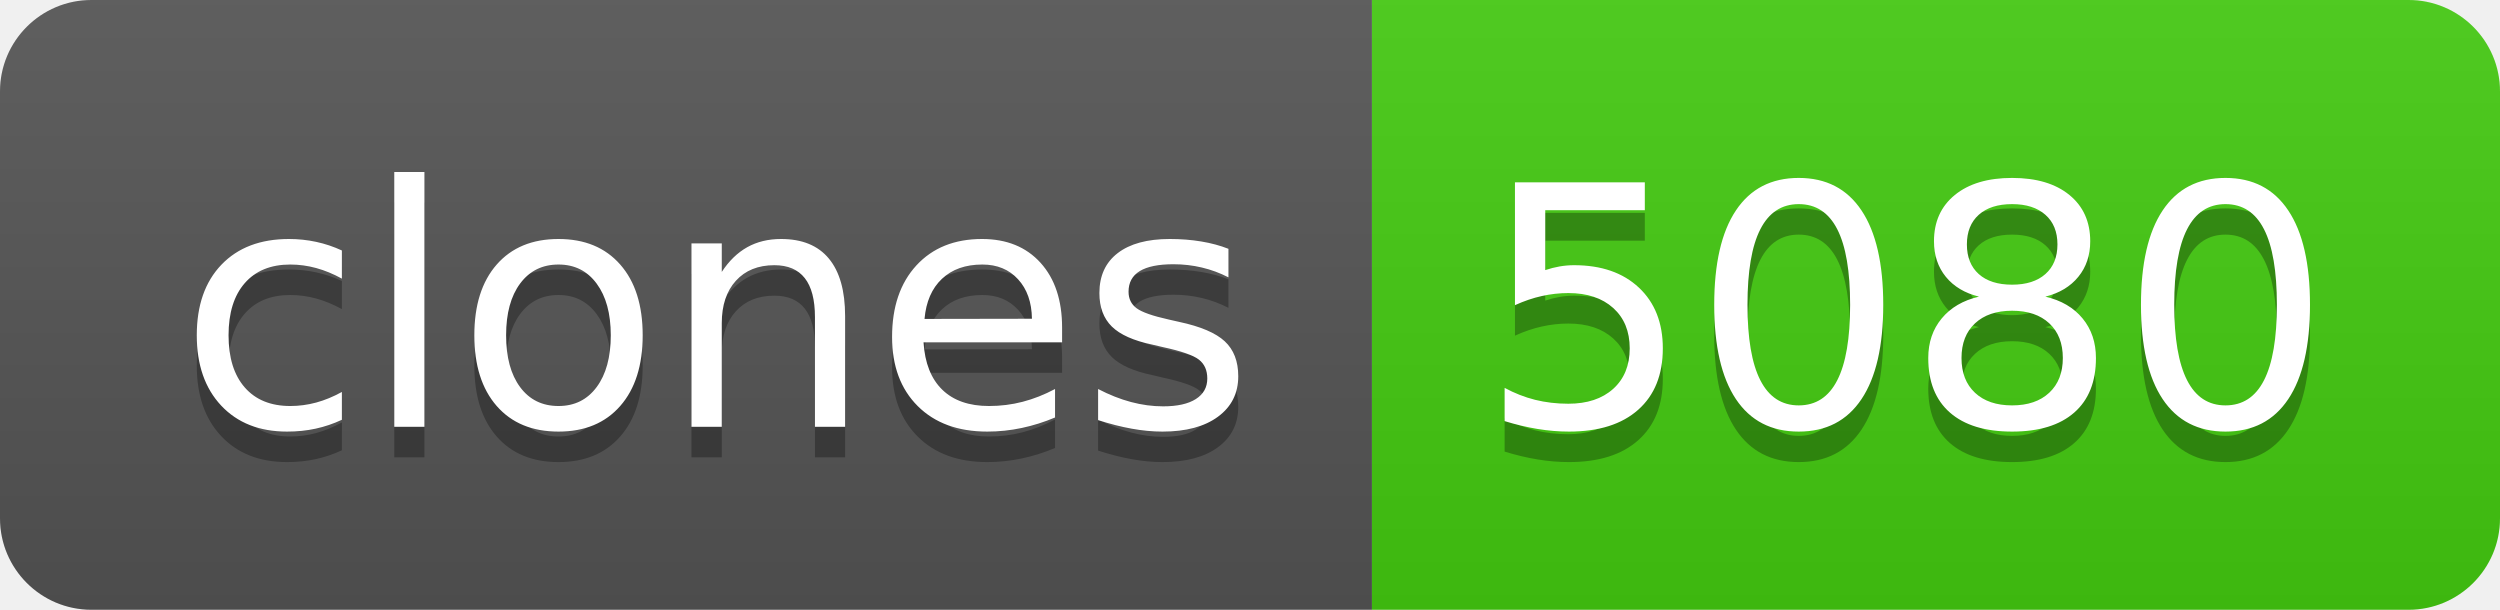
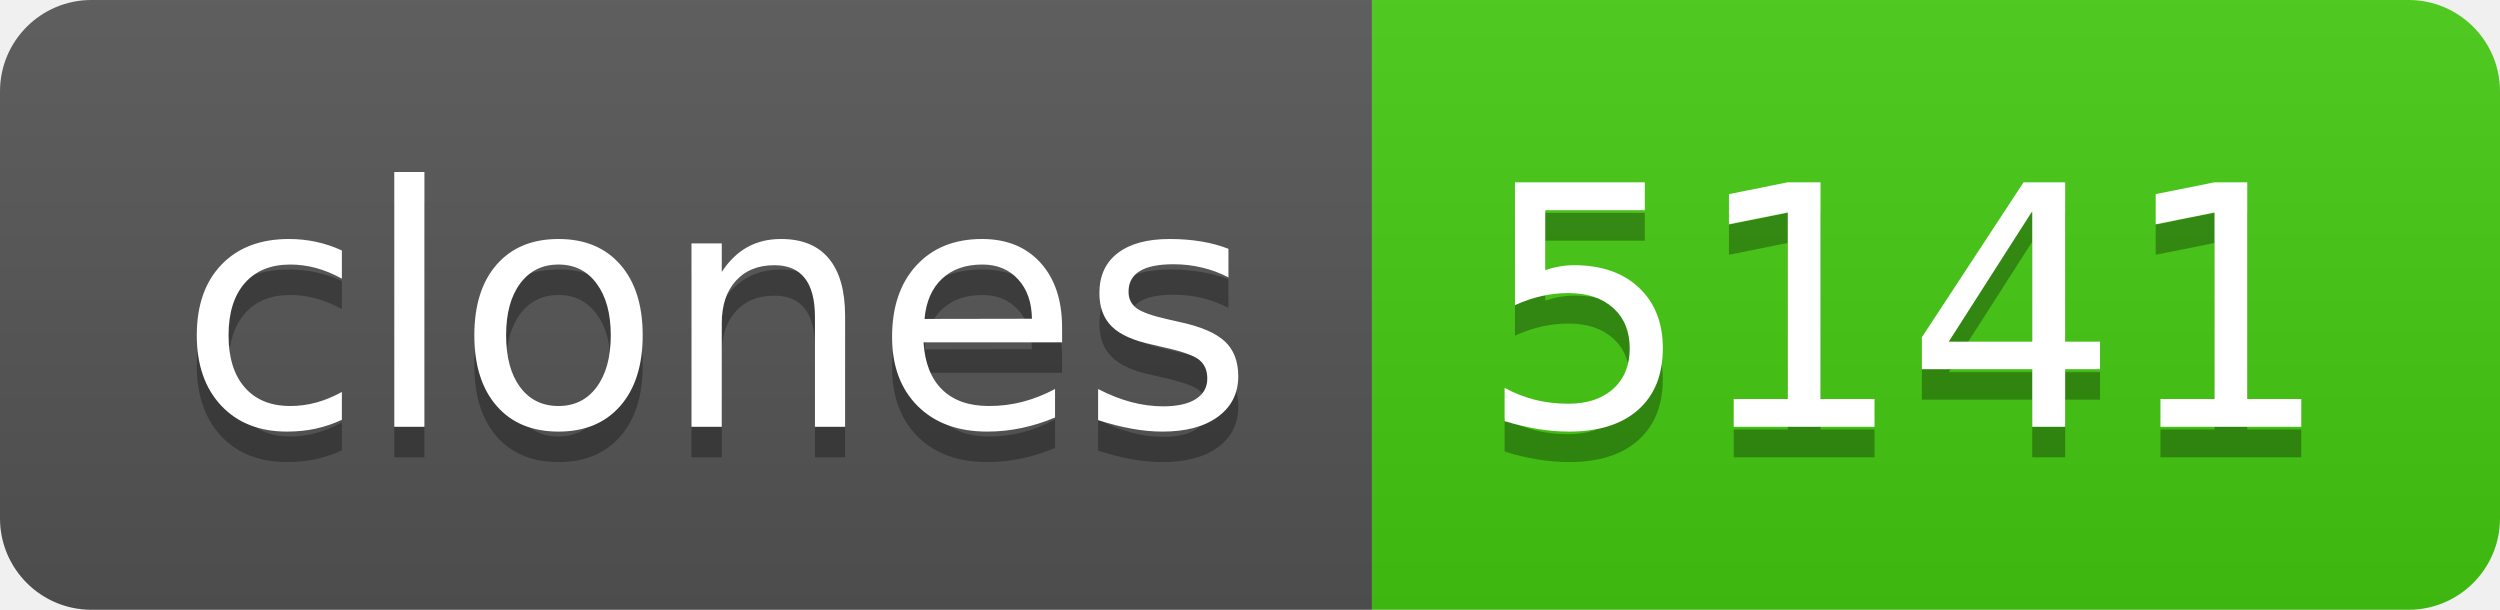
- <svg xmlns="http://www.w3.org/2000/svg" width="82" height="20" role="img" aria-label="clones: 5080">
+ <svg xmlns="http://www.w3.org/2000/svg" width="82" height="20" role="img" aria-label="clones: 5141">
  <linearGradient id="s" x2="0" y2="100%">
    <stop offset="0" stop-color="#bbb" stop-opacity=".1" />
    <stop offset="1" stop-opacity=".1" />
  </linearGradient>
  <clipPath id="r">
    <rect width="82" height="20" rx="3" fill="#fff" />
  </clipPath>
  <g clip-path="url(#r)">
    <rect width="45" height="20" fill="#555" />
    <rect x="45" width="37" height="20" fill="#4c1" />
    <rect width="82" height="20" fill="url(#s)" />
  </g>
  <g fill="#fff" text-anchor="middle" font-family="Verdana,Geneva,DejaVu Sans,sans-serif" text-rendering="geometricPrecision" font-size="110">
    <text aria-hidden="true" x="235" y="150" fill="#010101" fill-opacity=".3" transform="scale(.1)" textLength="350">clones</text>
    <text x="235" y="140" transform="scale(.1)" fill="#fff" textLength="350">clones</text>
-     <text aria-hidden="true" x="625" y="150" fill="#010101" fill-opacity=".3" transform="scale(.1)" textLength="270">5080</text>
-     <text x="625" y="140" transform="scale(.1)" fill="#fff" textLength="270">5080</text>
+     <text aria-hidden="true" x="625" y="150" fill="#010101" fill-opacity=".3" transform="scale(.1)" textLength="270">5141</text>
+     <text x="625" y="140" transform="scale(.1)" fill="#fff" textLength="270">5141</text>
  </g>
</svg>
